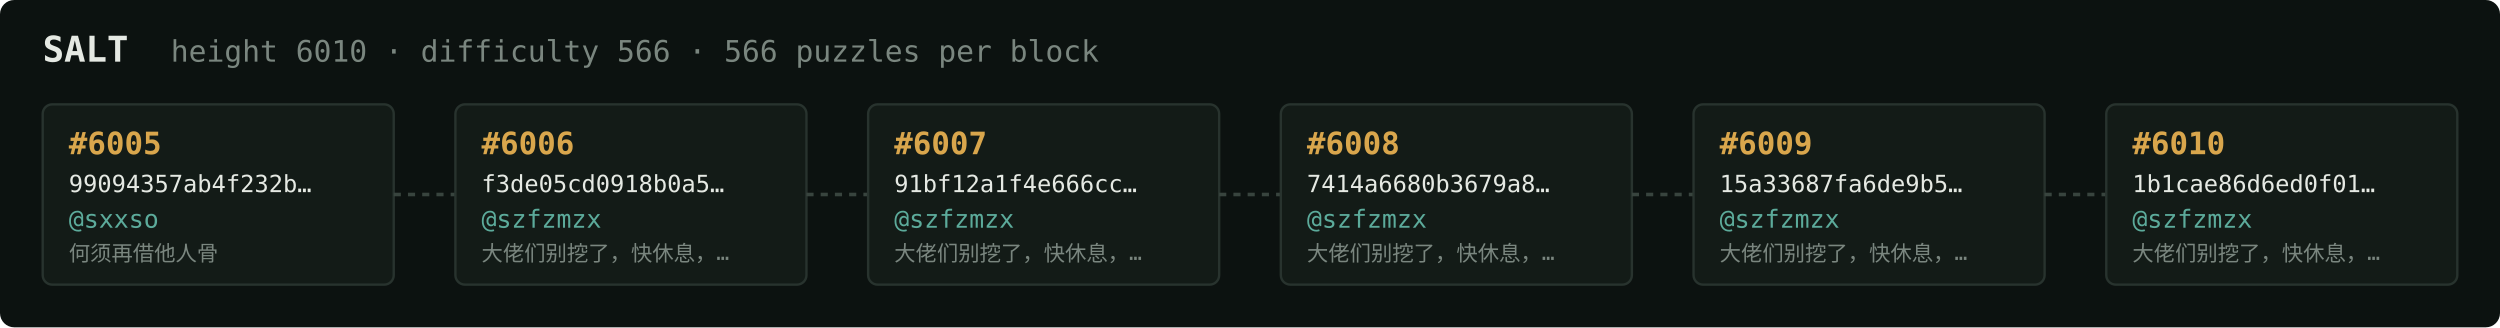
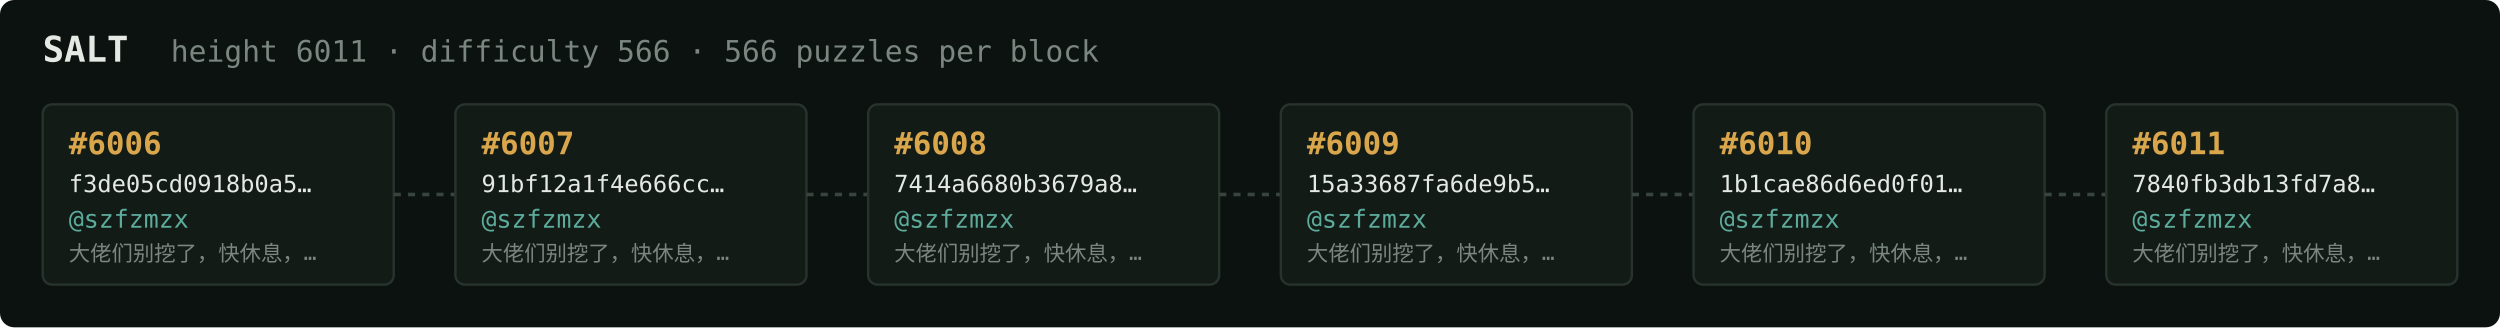
<svg xmlns="http://www.w3.org/2000/svg" width="1054" height="138" viewBox="0 0 1054 138" font-family="ui-monospace,SFMono-Regular,Menlo,monospace">
  <rect fill="#0c1210" width="1054" height="138" rx="6" />
  <text x="18" y="26" fill="#e5e9e3" font-size="15" font-weight="700">SALT</text>
-   <text x="72" y="26" fill="#7a867f" font-size="12.5">height 6010 · difficulty 566 · 566 puzzles per block</text>
+   <text x="72" y="26" fill="#7a867f" font-size="12.5">height 6011 · difficulty 566 · 566 puzzles per block</text>
  <rect x="18" y="44" width="148" height="76" rx="4" fill="#131b17" stroke="#28332e" stroke-width="1" />
-   <text x="29" y="65" fill="#d9a64c" font-size="13" font-weight="700">#6005</text>
-   <text x="29" y="81" fill="#e5e9e3" font-size="10">99094357ab4f232b…</text>
-   <text x="29" y="96" fill="#5cab9b" font-size="10.5">@sxxso</text>
-   <text x="29" y="110" fill="#7a867f" font-size="9">何须再借他人骨</text>
+   <text x="29" y="65" fill="#d9a64c" font-size="13" font-weight="700">#6006</text>
+   <text x="29" y="81" fill="#e5e9e3" font-size="10">f3de05cd0918b0a5…</text>
+   <text x="29" y="96" fill="#5cab9b" font-size="10.5">@szfzmzx</text>
+   <text x="29" y="110" fill="#7a867f" font-size="9">大佬们别挖了，快休息，…</text>
  <line x1="166" y1="82.0" x2="192" y2="82.0" stroke="#38443e" stroke-width="1.5" stroke-dasharray="3 3" />
  <rect x="192" y="44" width="148" height="76" rx="4" fill="#131b17" stroke="#28332e" stroke-width="1" />
-   <text x="203" y="65" fill="#d9a64c" font-size="13" font-weight="700">#6006</text>
-   <text x="203" y="81" fill="#e5e9e3" font-size="10">f3de05cd0918b0a5…</text>
+   <text x="203" y="65" fill="#d9a64c" font-size="13" font-weight="700">#6007</text>
+   <text x="203" y="81" fill="#e5e9e3" font-size="10">91bf12a1f4e666cc…</text>
  <text x="203" y="96" fill="#5cab9b" font-size="10.5">@szfzmzx</text>
  <text x="203" y="110" fill="#7a867f" font-size="9">大佬们别挖了，快休息，…</text>
  <line x1="340" y1="82.0" x2="366" y2="82.0" stroke="#38443e" stroke-width="1.5" stroke-dasharray="3 3" />
  <rect x="366" y="44" width="148" height="76" rx="4" fill="#131b17" stroke="#28332e" stroke-width="1" />
-   <text x="377" y="65" fill="#d9a64c" font-size="13" font-weight="700">#6007</text>
-   <text x="377" y="81" fill="#e5e9e3" font-size="10">91bf12a1f4e666cc…</text>
+   <text x="377" y="65" fill="#d9a64c" font-size="13" font-weight="700">#6008</text>
+   <text x="377" y="81" fill="#e5e9e3" font-size="10">7414a6680b3679a8…</text>
  <text x="377" y="96" fill="#5cab9b" font-size="10.5">@szfzmzx</text>
  <text x="377" y="110" fill="#7a867f" font-size="9">大佬们别挖了，快休息，…</text>
  <line x1="514" y1="82.0" x2="540" y2="82.0" stroke="#38443e" stroke-width="1.5" stroke-dasharray="3 3" />
  <rect x="540" y="44" width="148" height="76" rx="4" fill="#131b17" stroke="#28332e" stroke-width="1" />
-   <text x="551" y="65" fill="#d9a64c" font-size="13" font-weight="700">#6008</text>
-   <text x="551" y="81" fill="#e5e9e3" font-size="10">7414a6680b3679a8…</text>
+   <text x="551" y="65" fill="#d9a64c" font-size="13" font-weight="700">#6009</text>
+   <text x="551" y="81" fill="#e5e9e3" font-size="10">15a33687fa6de9b5…</text>
  <text x="551" y="96" fill="#5cab9b" font-size="10.5">@szfzmzx</text>
  <text x="551" y="110" fill="#7a867f" font-size="9">大佬们别挖了，快休息，…</text>
  <line x1="688" y1="82.0" x2="714" y2="82.0" stroke="#38443e" stroke-width="1.5" stroke-dasharray="3 3" />
  <rect x="714" y="44" width="148" height="76" rx="4" fill="#131b17" stroke="#28332e" stroke-width="1" />
-   <text x="725" y="65" fill="#d9a64c" font-size="13" font-weight="700">#6009</text>
-   <text x="725" y="81" fill="#e5e9e3" font-size="10">15a33687fa6de9b5…</text>
+   <text x="725" y="65" fill="#d9a64c" font-size="13" font-weight="700">#6010</text>
+   <text x="725" y="81" fill="#e5e9e3" font-size="10">1b1cae86d6ed0f01…</text>
  <text x="725" y="96" fill="#5cab9b" font-size="10.5">@szfzmzx</text>
  <text x="725" y="110" fill="#7a867f" font-size="9">大佬们别挖了，快休息，…</text>
  <line x1="862" y1="82.0" x2="888" y2="82.0" stroke="#38443e" stroke-width="1.5" stroke-dasharray="3 3" />
  <rect x="888" y="44" width="148" height="76" rx="4" fill="#131b17" stroke="#28332e" stroke-width="1" />
-   <text x="899" y="65" fill="#d9a64c" font-size="13" font-weight="700">#6010</text>
-   <text x="899" y="81" fill="#e5e9e3" font-size="10">1b1cae86d6ed0f01…</text>
+   <text x="899" y="65" fill="#d9a64c" font-size="13" font-weight="700">#6011</text>
+   <text x="899" y="81" fill="#e5e9e3" font-size="10">7840fb3db13fd7a8…</text>
  <text x="899" y="96" fill="#5cab9b" font-size="10.5">@szfzmzx</text>
  <text x="899" y="110" fill="#7a867f" font-size="9">大佬们别挖了，快休息，…</text>
</svg>
